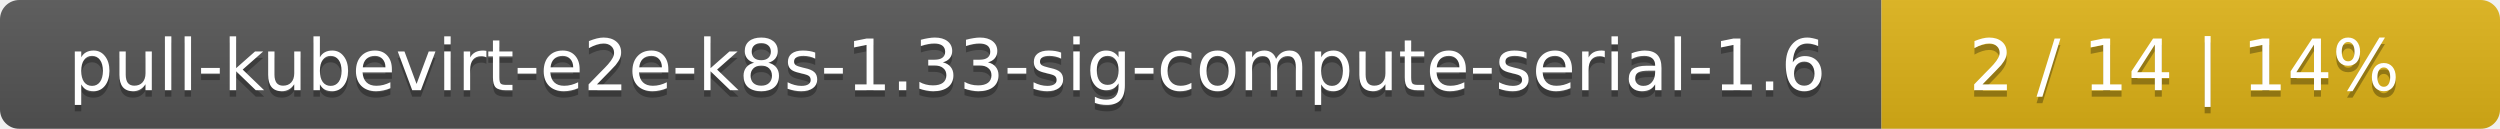
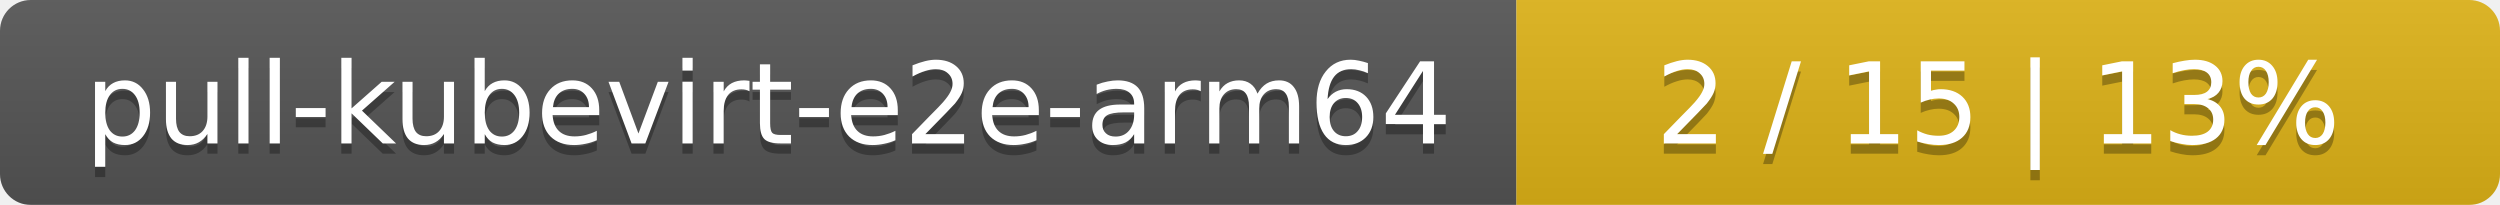
- <svg xmlns="http://www.w3.org/2000/svg" width="388" height="20">
+ <svg xmlns="http://www.w3.org/2000/svg" width="244" height="20">
  <linearGradient id="smooth" x2="0" y2="100%">
    <stop offset="0" stop-color="#bbb" stop-opacity=".1" />
    <stop offset="1" stop-opacity=".1" />
  </linearGradient>
  <mask id="round">
-     <rect width="388" height="20" rx="3" fill="#fff" />
+     <rect width="244" height="20" rx="3" fill="#fff" />
  </mask>
  <g mask="url(#round)">
-     <rect width="292" height="20" fill="#555" />
-     <rect x="292" width="96" height="20" fill="#dfb317" />
-     <rect width="388" height="20" fill="url(#smooth)" />
+     <rect width="148" height="20" fill="#555" />
+     <rect x="148" width="96" height="20" fill="#dfb317" />
+     <rect width="244" height="20" fill="url(#smooth)" />
  </g>
  <g fill="#fff" text-anchor="middle" font-family="DejaVu Sans,Verdana,Geneva,sans-serif" font-size="11">
-     <text x="147" y="15" fill="#010101" fill-opacity=".3">pull-kubevirt-e2e-k8s-1.33-sig-compute-serial-1.6</text>
-     <text x="147" y="14">pull-kubevirt-e2e-k8s-1.33-sig-compute-serial-1.6</text>
-     <text x="339" y="15" fill="#010101" fill-opacity=".3">2 / 14    |    14%</text>
-     <text x="339" y="14">2 / 14    |    14%</text>
+     <text x="75" y="15" fill="#010101" fill-opacity=".3">pull-kubevirt-e2e-arm64</text>
+     <text x="75" y="14">pull-kubevirt-e2e-arm64</text>
+     <text x="195" y="15" fill="#010101" fill-opacity=".3">2 / 15    |    13%</text>
+     <text x="195" y="14">2 / 15    |    13%</text>
  </g>
</svg>
